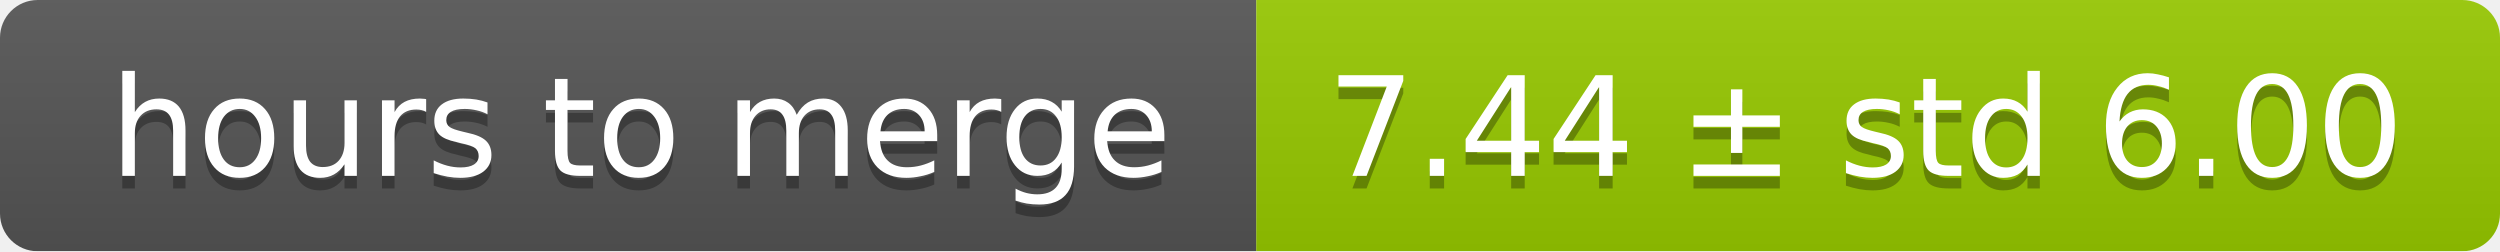
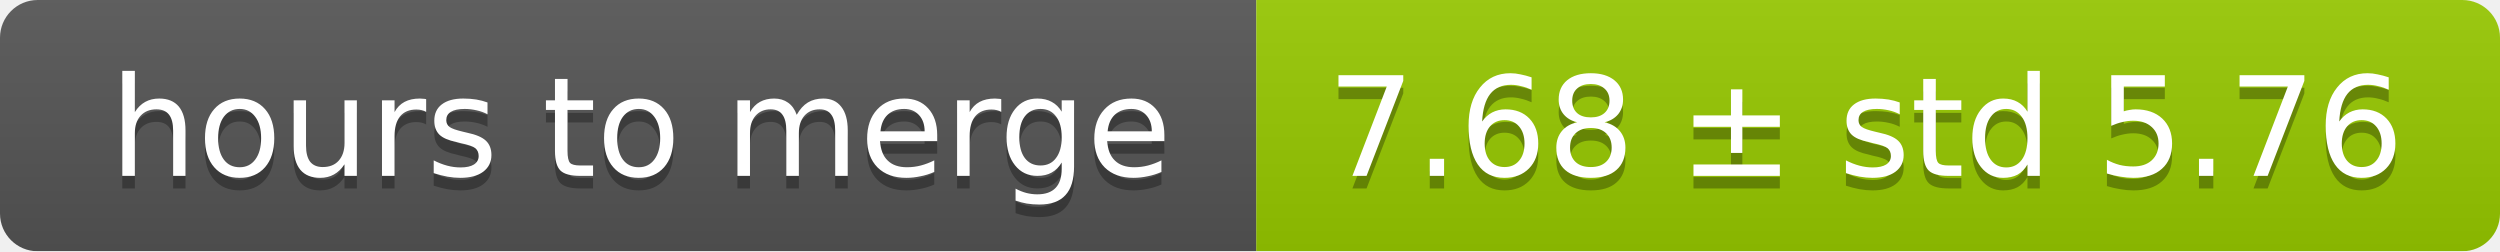
<svg xmlns="http://www.w3.org/2000/svg" width="199" height="20">
  <linearGradient id="smooth" x2="0" y2="100%">
    <stop offset="0" stop-color="#bbb" stop-opacity=".1" />
    <stop offset="1" stop-opacity=".1" />
  </linearGradient>
  <mask id="round">
    <rect width="199" height="20" rx="3" fill="#fff" />
  </mask>
  <g mask="url(#round)">
    <rect width="100" height="20" fill="#555" />
    <rect x="100" width="99" height="20" fill="#97ca00" />
    <rect width="199" height="20" fill="url(#smooth)" />
  </g>
  <g fill="#fff" text-anchor="middle" font-family="DejaVu Sans,Verdana,Geneva,sans-serif" font-size="11">
    <text x="51" y="15" fill="#010101" fill-opacity=".3">hours to merge</text>
    <text x="51" y="14">hours to merge</text>
-     <text x="148.5" y="15" fill="#010101" fill-opacity=".3">7.44 ± std 6.00</text>
-     <text x="148.5" y="14">7.44 ± std 6.00</text>
+     <text x="148.5" y="15" fill="#010101" fill-opacity=".3">7.68 ± std 5.76</text>
+     <text x="148.5" y="14">7.68 ± std 5.76</text>
  </g>
</svg>
